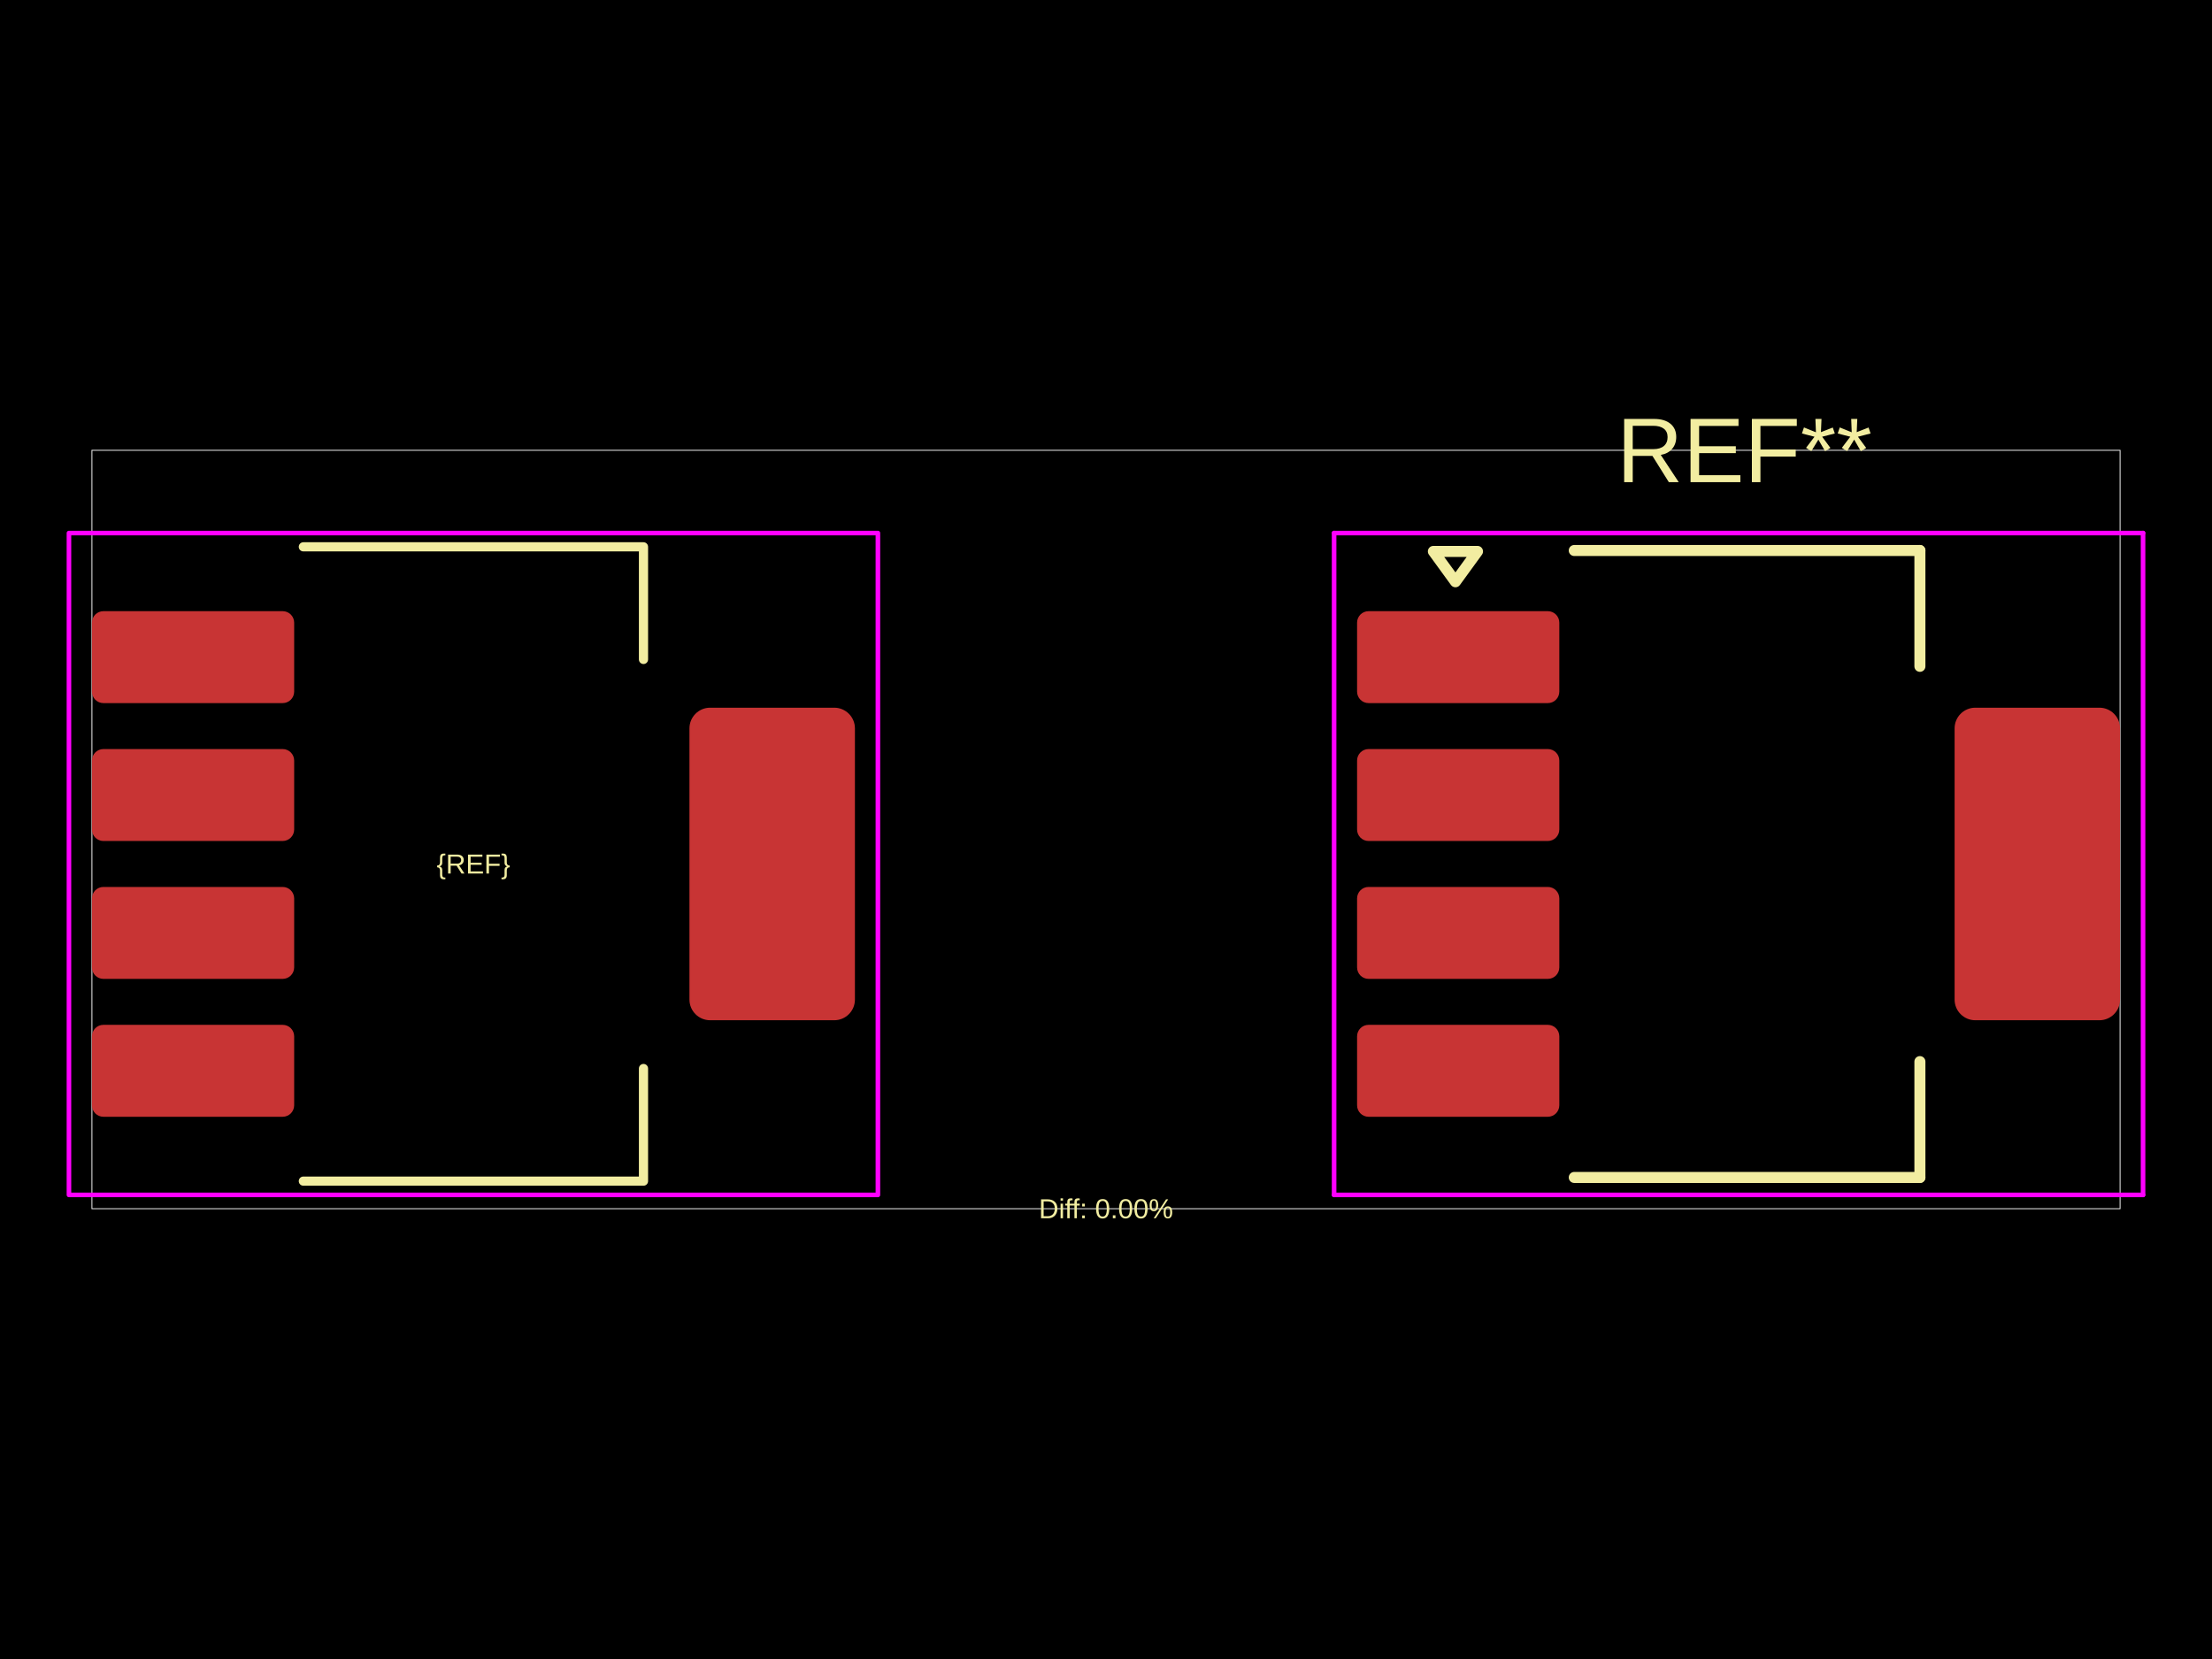
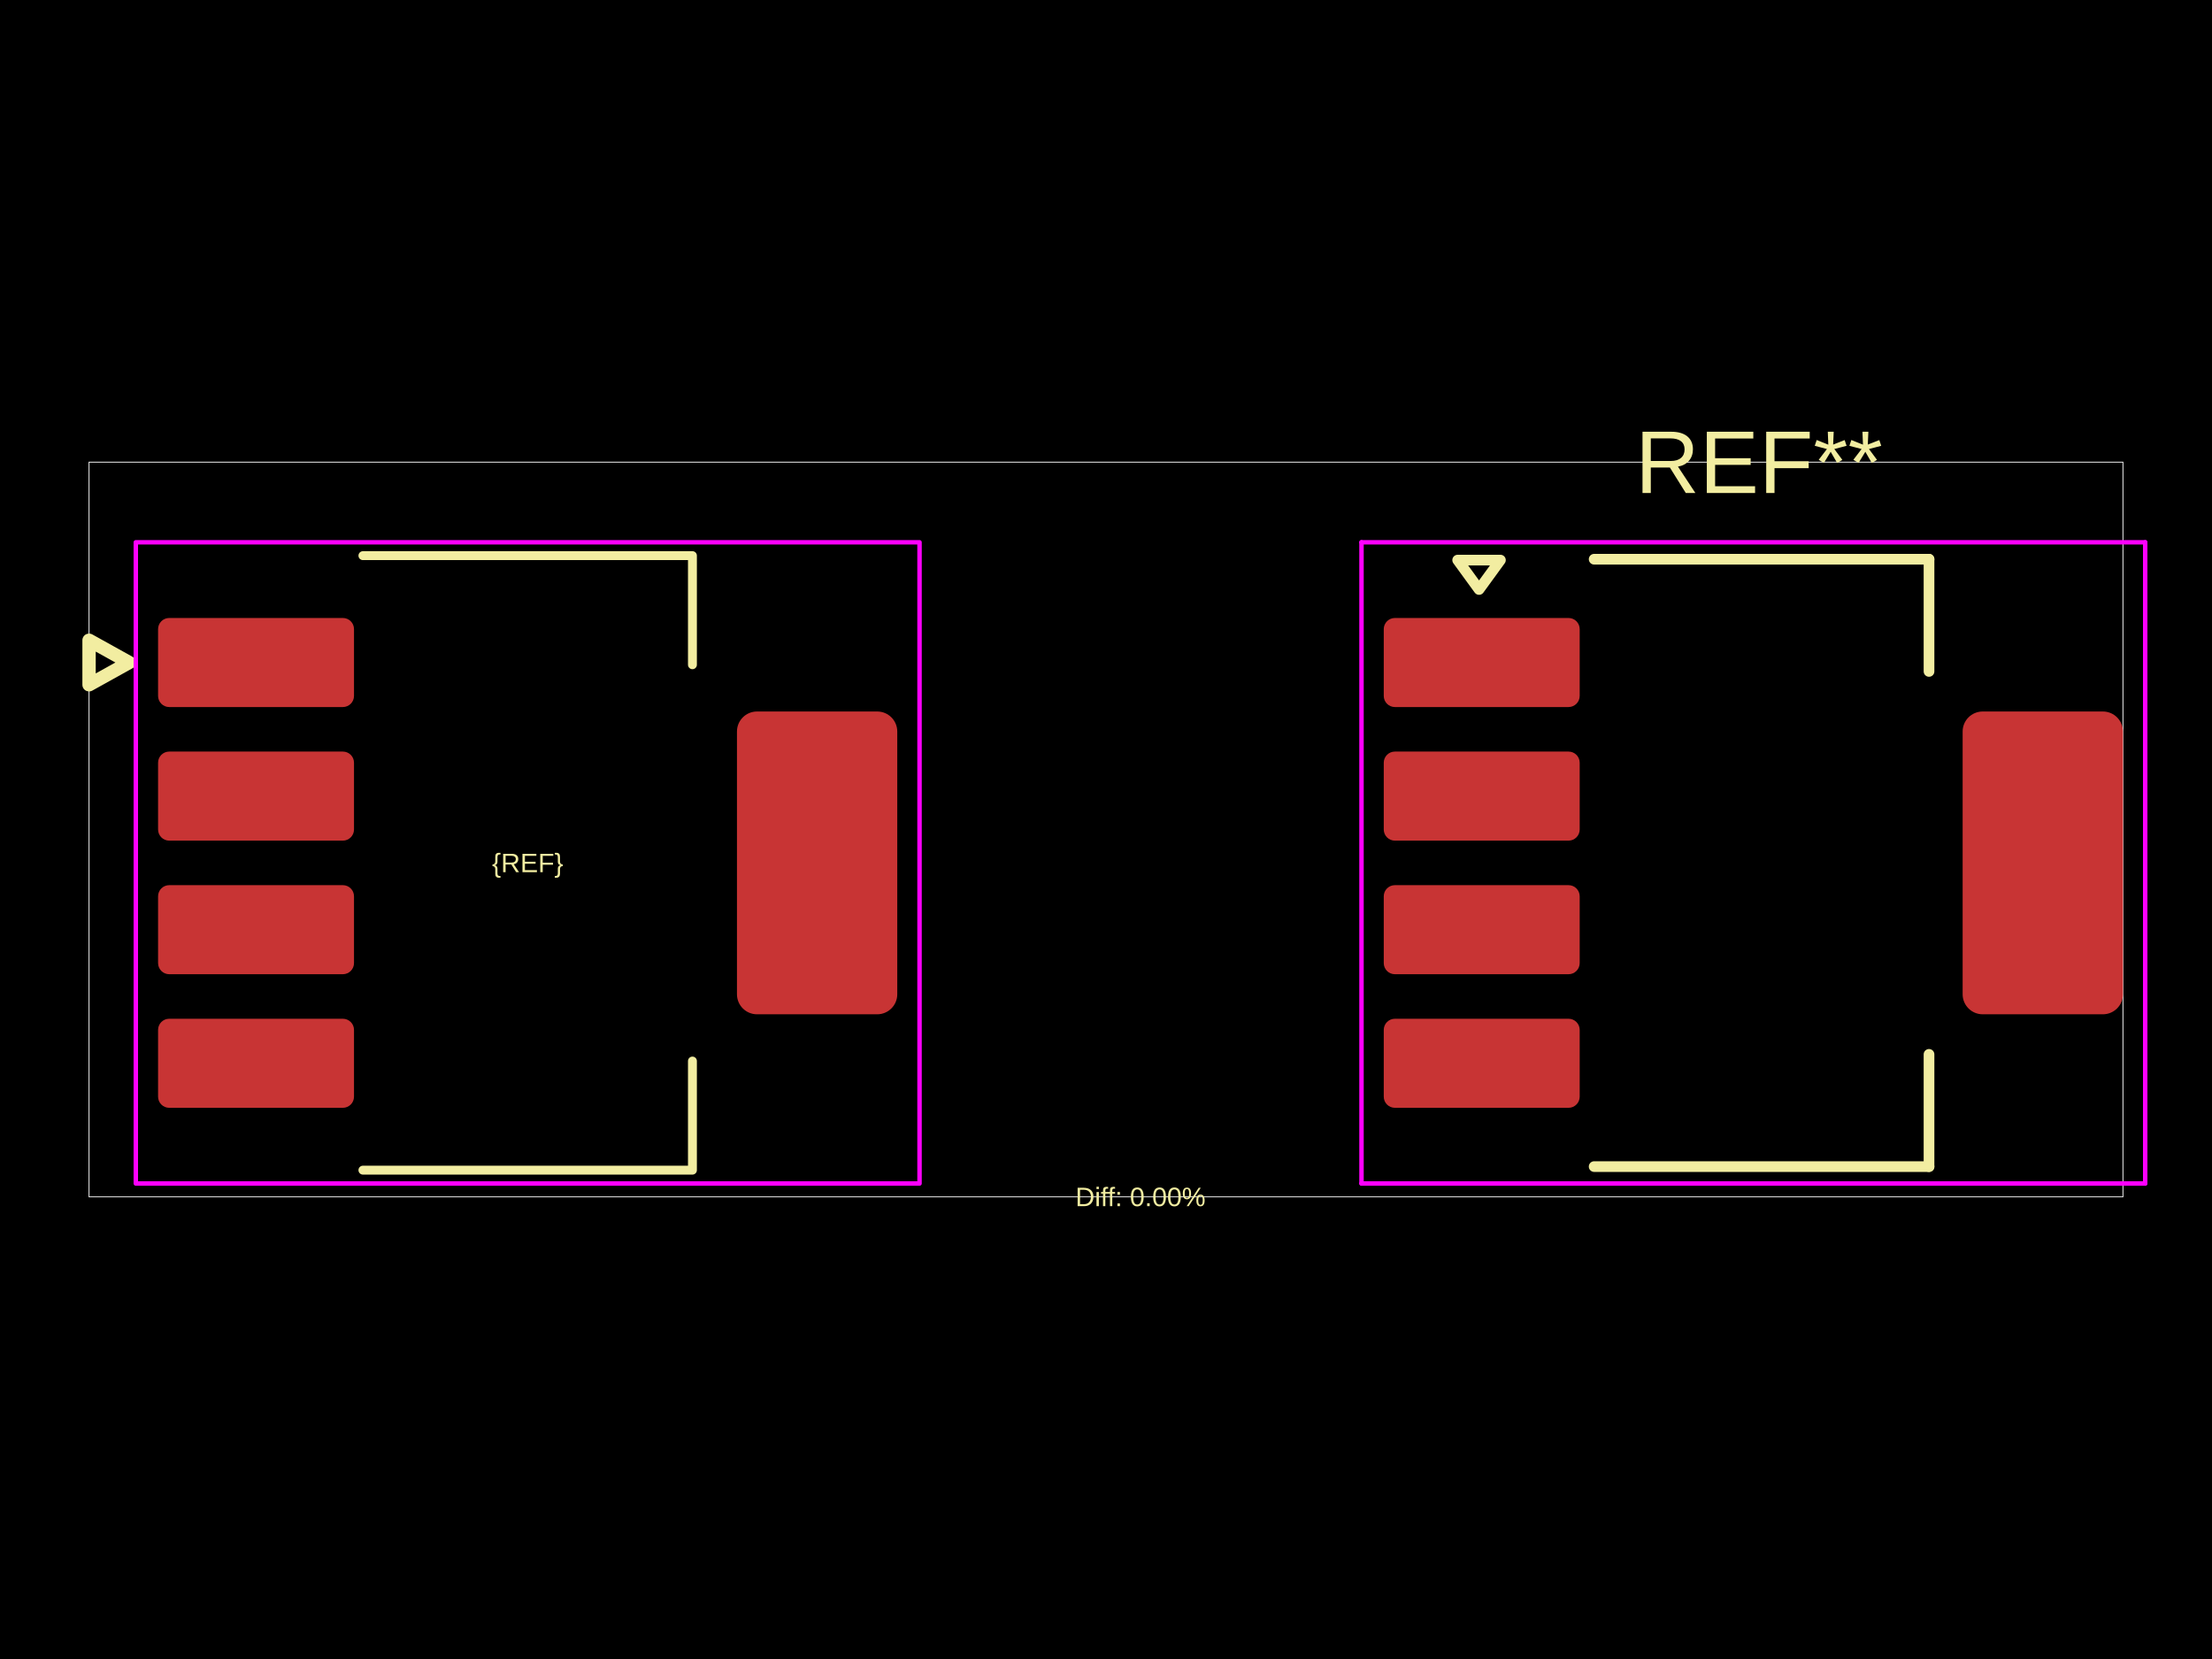
<svg xmlns="http://www.w3.org/2000/svg" width="800" height="600">
  <style />
  <rect class="boundary" x="0" y="0" fill="#000" width="800" height="600" data-type="pcb_background" data-pcb-layer="global" />
-   <rect class="pcb-boundary" fill="none" stroke="#fff" stroke-width="0.3" x="33.247" y="162.858" width="733.507" height="274.285" data-type="pcb_boundary" data-pcb-layer="global" />
-   <rect class="pcb-pad" fill="rgb(200, 52, 52)" x="33.247" y="221.039" width="73.143" height="33.247" data-type="pcb_smtpad" data-pcb-layer="top" rx="4.156" ry="4.156" />
-   <rect class="pcb-pad" fill="rgb(200, 52, 52)" x="33.247" y="270.909" width="73.143" height="33.247" data-type="pcb_smtpad" data-pcb-layer="top" rx="4.156" ry="4.156" />
-   <rect class="pcb-pad" fill="rgb(200, 52, 52)" x="33.247" y="320.779" width="73.143" height="33.247" data-type="pcb_smtpad" data-pcb-layer="top" rx="4.156" ry="4.156" />
-   <rect class="pcb-pad" fill="rgb(200, 52, 52)" x="33.247" y="370.649" width="73.143" height="33.247" data-type="pcb_smtpad" data-pcb-layer="top" rx="4.156" ry="4.156" />
-   <rect class="pcb-pad" fill="rgb(200, 52, 52)" x="249.35" y="255.948" width="59.844" height="113.038" data-type="pcb_smtpad" data-pcb-layer="top" rx="7.48" ry="7.48" />
-   <rect class="pcb-pad" fill="rgb(200, 52, 52)" x="490.806" y="221.039" width="73.143" height="33.247" data-type="pcb_smtpad" data-pcb-layer="top" rx="4.156" ry="4.156" />
-   <rect class="pcb-pad" fill="rgb(200, 52, 52)" x="490.806" y="270.909" width="73.143" height="33.247" data-type="pcb_smtpad" data-pcb-layer="top" rx="4.156" ry="4.156" />
-   <rect class="pcb-pad" fill="rgb(200, 52, 52)" x="490.806" y="320.779" width="73.143" height="33.247" data-type="pcb_smtpad" data-pcb-layer="top" rx="4.156" ry="4.156" />
-   <rect class="pcb-pad" fill="rgb(200, 52, 52)" x="490.806" y="370.649" width="73.143" height="33.247" data-type="pcb_smtpad" data-pcb-layer="top" rx="4.156" ry="4.156" />
-   <rect class="pcb-pad" fill="rgb(200, 52, 52)" x="706.909" y="255.948" width="59.844" height="113.038" data-type="pcb_smtpad" data-pcb-layer="top" rx="7.48" ry="7.48" />
-   <path class="pcb-silkscreen pcb-silkscreen-top" d="M 109.714 197.767 L 232.726 197.767 L 232.726 238.494" fill="none" stroke="#f2eda1" stroke-width="3.325" stroke-linecap="round" stroke-linejoin="round" data-pcb-component-id="" data-pcb-silkscreen-path-id="silkscreen_path_1" data-type="pcb_silkscreen_path" data-pcb-layer="top" />
-   <path class="pcb-silkscreen pcb-silkscreen-top" d="M 109.714 427.168 L 232.726 427.168 L 232.726 386.441" fill="none" stroke="#f2eda1" stroke-width="3.325" stroke-linecap="round" stroke-linejoin="round" data-pcb-component-id="" data-pcb-silkscreen-path-id="silkscreen_path_2" data-type="pcb_silkscreen_path" data-pcb-layer="top" />
-   <text x="0" y="0" dx="0" dy="0" fill="#f2eda1" font-family="Arial, sans-serif" font-size="9.974" text-anchor="middle" dominant-baseline="central" transform="matrix(1,0,0,1,171.2201,312.4675)" class="pcb-silkscreen-text pcb-silkscreen-top" data-pcb-silkscreen-text-id="silkscreen_text_1" stroke="none" data-type="pcb_silkscreen_text" data-pcb-layer="top">{REF}</text>
-   <text x="0" y="0" dx="0" dy="0" fill="#f2eda1" font-family="Arial, sans-serif" font-size="33.247" text-anchor="middle" dominant-baseline="central" transform="matrix(1,0,0,1,630.8578,162.8577)" class="pcb-silkscreen-text pcb-silkscreen-top" data-pcb-silkscreen-text-id="pcb_silkscreen_text_0" stroke="none" data-type="pcb_silkscreen_text" data-pcb-layer="top">REF**</text>
-   <path class="pcb-silkscreen pcb-silkscreen-top" d="M 569.352 199.097 L 694.359 199.097" fill="none" stroke="#f2eda1" stroke-width="3.99" stroke-linecap="round" stroke-linejoin="round" data-pcb-component-id="pcb_component_0" data-pcb-silkscreen-path-id="pcb_silkscreen_path_0" data-type="pcb_silkscreen_path" data-pcb-layer="top" />
-   <path class="pcb-silkscreen pcb-silkscreen-top" d="M 569.352 425.838 L 694.359 425.838" fill="none" stroke="#f2eda1" stroke-width="3.99" stroke-linecap="round" stroke-linejoin="round" data-pcb-component-id="pcb_component_0" data-pcb-silkscreen-path-id="pcb_silkscreen_path_1" data-type="pcb_silkscreen_path" data-pcb-layer="top" />
-   <path class="pcb-silkscreen pcb-silkscreen-top" d="M 694.359 199.097 L 694.359 240.987" fill="none" stroke="#f2eda1" stroke-width="3.99" stroke-linecap="round" stroke-linejoin="round" data-pcb-component-id="pcb_component_0" data-pcb-silkscreen-path-id="pcb_silkscreen_path_2" data-type="pcb_silkscreen_path" data-pcb-layer="top" />
-   <path class="pcb-silkscreen pcb-silkscreen-top" d="M 694.359 425.838 L 694.359 383.948" fill="none" stroke="#f2eda1" stroke-width="3.99" stroke-linecap="round" stroke-linejoin="round" data-pcb-component-id="pcb_component_0" data-pcb-silkscreen-path-id="pcb_silkscreen_path_3" data-type="pcb_silkscreen_path" data-pcb-layer="top" />
-   <path class="pcb-silkscreen pcb-silkscreen-top" d="M 526.38 210.4 L 518.401 199.429 L 534.36 199.429 L 526.38 210.4 Z" fill="none" stroke="#f2eda1" stroke-width="3.99" stroke-linecap="round" stroke-linejoin="round" data-pcb-component-id="pcb_component_0" data-pcb-silkscreen-path-id="pcb_silkscreen_path_4" data-type="pcb_silkscreen_path" data-pcb-layer="top" />
-   <text x="0" y="0" dx="0" dy="0" fill="#f2eda1" font-family="Arial, sans-serif" font-size="9.974" text-anchor="middle" dominant-baseline="central" transform="matrix(1,0,0,1,400,437.1423)" class="pcb-silkscreen-text pcb-silkscreen-top" data-pcb-silkscreen-text-id="diffPercentText" stroke="none" data-type="pcb_silkscreen_text" data-pcb-layer="top">Diff: 0.00%</text>
-   <rect x="24.935" y="192.78" width="292.57" height="239.376" class="pcb-courtyard-rect pcb-courtyard-top" data-pcb-courtyard-rect-id="" data-type="pcb_courtyard_rect" data-pcb-layer="top" stroke-linejoin="round" fill="none" stroke="#FF00FF" stroke-width="1.662" />
-   <polygon points="482.495,192.78 482.495,432.155" class="pcb-courtyard-outline pcb-courtyard-top" data-pcb-courtyard-outline-id="pcb_courtyard_outline_0" data-type="pcb_courtyard_outline" data-pcb-layer="top" fill="none" stroke="#FF00FF" stroke-width="1.662" stroke-linejoin="round" />
-   <polygon points="482.495,192.78 775.065,192.78" class="pcb-courtyard-outline pcb-courtyard-top" data-pcb-courtyard-outline-id="pcb_courtyard_outline_1" data-type="pcb_courtyard_outline" data-pcb-layer="top" fill="none" stroke="#FF00FF" stroke-width="1.662" stroke-linejoin="round" />
-   <polygon points="775.065,432.155 482.495,432.155" class="pcb-courtyard-outline pcb-courtyard-top" data-pcb-courtyard-outline-id="pcb_courtyard_outline_2" data-type="pcb_courtyard_outline" data-pcb-layer="top" fill="none" stroke="#FF00FF" stroke-width="1.662" stroke-linejoin="round" />
-   <polygon points="775.065,432.155 775.065,192.78" class="pcb-courtyard-outline pcb-courtyard-top" data-pcb-courtyard-outline-id="pcb_courtyard_outline_3" data-type="pcb_courtyard_outline" data-pcb-layer="top" fill="none" stroke="#FF00FF" stroke-width="1.662" stroke-linejoin="round" />
+   <rect class="pcb-boundary" fill="none" stroke="#fff" stroke-width="0.3" x="32.209" y="167.137" width="735.582" height="265.726" data-type="pcb_boundary" data-pcb-layer="global" />
+   <rect class="pcb-pad" fill="rgb(200, 52, 52)" x="57.171" y="223.503" width="70.86" height="32.209" data-type="pcb_smtpad" data-pcb-layer="top" rx="4.026" ry="4.026" />
+   <rect class="pcb-pad" fill="rgb(200, 52, 52)" x="57.171" y="271.817" width="70.86" height="32.209" data-type="pcb_smtpad" data-pcb-layer="top" rx="4.026" ry="4.026" />
+   <rect class="pcb-pad" fill="rgb(200, 52, 52)" x="57.171" y="320.131" width="70.86" height="32.209" data-type="pcb_smtpad" data-pcb-layer="top" rx="4.026" ry="4.026" />
+   <rect class="pcb-pad" fill="rgb(200, 52, 52)" x="57.171" y="368.445" width="70.86" height="32.209" data-type="pcb_smtpad" data-pcb-layer="top" rx="4.026" ry="4.026" />
+   <rect class="pcb-pad" fill="rgb(200, 52, 52)" x="266.531" y="257.323" width="57.977" height="109.511" data-type="pcb_smtpad" data-pcb-layer="top" rx="7.247" ry="7.247" />
+   <rect class="pcb-pad" fill="rgb(200, 52, 52)" x="500.454" y="223.503" width="70.86" height="32.209" data-type="pcb_smtpad" data-pcb-layer="top" rx="4.026" ry="4.026" />
+   <rect class="pcb-pad" fill="rgb(200, 52, 52)" x="500.454" y="271.817" width="70.86" height="32.209" data-type="pcb_smtpad" data-pcb-layer="top" rx="4.026" ry="4.026" />
+   <rect class="pcb-pad" fill="rgb(200, 52, 52)" x="500.454" y="320.131" width="70.86" height="32.209" data-type="pcb_smtpad" data-pcb-layer="top" rx="4.026" ry="4.026" />
+   <rect class="pcb-pad" fill="rgb(200, 52, 52)" x="500.454" y="368.445" width="70.86" height="32.209" data-type="pcb_smtpad" data-pcb-layer="top" rx="4.026" ry="4.026" />
+   <rect class="pcb-pad" fill="rgb(200, 52, 52)" x="709.814" y="257.323" width="57.977" height="109.511" data-type="pcb_smtpad" data-pcb-layer="top" rx="7.247" ry="7.247" />
+   <path class="pcb-silkscreen pcb-silkscreen-top" d="M 131.253 200.957 L 250.427 200.957 L 250.427 240.413" fill="none" stroke="#f2eda1" stroke-width="3.221" stroke-linecap="round" stroke-linejoin="round" data-pcb-component-id="" data-pcb-silkscreen-path-id="silkscreen_path_1" data-type="pcb_silkscreen_path" data-pcb-layer="top" />
+   <path class="pcb-silkscreen pcb-silkscreen-top" d="M 131.253 423.2 L 250.427 423.2 L 250.427 383.744" fill="none" stroke="#f2eda1" stroke-width="3.221" stroke-linecap="round" stroke-linejoin="round" data-pcb-component-id="" data-pcb-silkscreen-path-id="silkscreen_path_2" data-type="pcb_silkscreen_path" data-pcb-layer="top" />
+   <text x="0" y="0" dx="0" dy="0" fill="#f2eda1" font-family="Arial, sans-serif" font-size="9.663" text-anchor="middle" dominant-baseline="central" transform="matrix(1,0,0,1,190.8397,312.0785)" class="pcb-silkscreen-text pcb-silkscreen-top" data-pcb-silkscreen-text-id="silkscreen_text_1" stroke="none" data-type="pcb_silkscreen_text" data-pcb-layer="top">{REF}</text>
+   <path class="pcb-silkscreen pcb-silkscreen-top" d="M 46.703 239.608 L 32.209 247.66 L 32.209 231.555 L 46.703 239.608 Z" fill="none" stroke="#f2eda1" stroke-width="4.831" stroke-linecap="round" stroke-linejoin="round" data-pcb-component-id="" data-pcb-silkscreen-path-id="assembly_pin1_marker" data-type="pcb_silkscreen_path" data-pcb-layer="top" />
+   <text x="0" y="0" dx="0" dy="0" fill="#f2eda1" font-family="Arial, sans-serif" font-size="32.209" text-anchor="middle" dominant-baseline="central" transform="matrix(1,0,0,1,636.1355,167.1369)" class="pcb-silkscreen-text pcb-silkscreen-top" data-pcb-silkscreen-text-id="pcb_silkscreen_text_0" stroke="none" data-type="pcb_silkscreen_text" data-pcb-layer="top">REF**</text>
+   <path class="pcb-silkscreen pcb-silkscreen-top" d="M 576.548 202.245 L 697.655 202.245" fill="none" stroke="#f2eda1" stroke-width="3.865" stroke-linecap="round" stroke-linejoin="round" data-pcb-component-id="pcb_component_0" data-pcb-silkscreen-path-id="pcb_silkscreen_path_0" data-type="pcb_silkscreen_path" data-pcb-layer="top" />
+   <path class="pcb-silkscreen pcb-silkscreen-top" d="M 576.548 421.912 L 697.655 421.912" fill="none" stroke="#f2eda1" stroke-width="3.865" stroke-linecap="round" stroke-linejoin="round" data-pcb-component-id="pcb_component_0" data-pcb-silkscreen-path-id="pcb_silkscreen_path_1" data-type="pcb_silkscreen_path" data-pcb-layer="top" />
+   <path class="pcb-silkscreen pcb-silkscreen-top" d="M 697.655 202.245 L 697.655 242.829" fill="none" stroke="#f2eda1" stroke-width="3.865" stroke-linecap="round" stroke-linejoin="round" data-pcb-component-id="pcb_component_0" data-pcb-silkscreen-path-id="pcb_silkscreen_path_2" data-type="pcb_silkscreen_path" data-pcb-layer="top" />
+   <path class="pcb-silkscreen pcb-silkscreen-top" d="M 697.655 421.912 L 697.655 381.328" fill="none" stroke="#f2eda1" stroke-width="3.865" stroke-linecap="round" stroke-linejoin="round" data-pcb-component-id="pcb_component_0" data-pcb-silkscreen-path-id="pcb_silkscreen_path_3" data-type="pcb_silkscreen_path" data-pcb-layer="top" />
+   <path class="pcb-silkscreen pcb-silkscreen-top" d="M 534.918 213.196 L 527.188 202.567 L 542.648 202.567 L 534.918 213.196 Z" fill="none" stroke="#f2eda1" stroke-width="3.865" stroke-linecap="round" stroke-linejoin="round" data-pcb-component-id="pcb_component_0" data-pcb-silkscreen-path-id="pcb_silkscreen_path_4" data-type="pcb_silkscreen_path" data-pcb-layer="top" />
+   <text x="0" y="0" dx="0" dy="0" fill="#f2eda1" font-family="Arial, sans-serif" font-size="9.663" text-anchor="middle" dominant-baseline="central" transform="matrix(1,0,0,1,412.4811,432.8631)" class="pcb-silkscreen-text pcb-silkscreen-top" data-pcb-silkscreen-text-id="diffPercentText" stroke="none" data-type="pcb_silkscreen_text" data-pcb-layer="top">Diff: 0.00%</text>
+   <rect x="49.119" y="196.125" width="283.441" height="231.906" class="pcb-courtyard-rect pcb-courtyard-top" data-pcb-courtyard-rect-id="" data-type="pcb_courtyard_rect" data-pcb-layer="top" stroke-linejoin="round" fill="none" stroke="#FF00FF" stroke-width="1.61" />
+   <polygon points="492.402,196.125 492.402,428.032" class="pcb-courtyard-outline pcb-courtyard-top" data-pcb-courtyard-outline-id="pcb_courtyard_outline_0" data-type="pcb_courtyard_outline" data-pcb-layer="top" fill="none" stroke="#FF00FF" stroke-width="1.61" stroke-linejoin="round" />
+   <polygon points="492.402,196.125 775.843,196.125" class="pcb-courtyard-outline pcb-courtyard-top" data-pcb-courtyard-outline-id="pcb_courtyard_outline_1" data-type="pcb_courtyard_outline" data-pcb-layer="top" fill="none" stroke="#FF00FF" stroke-width="1.61" stroke-linejoin="round" />
+   <polygon points="775.843,428.032 492.402,428.032" class="pcb-courtyard-outline pcb-courtyard-top" data-pcb-courtyard-outline-id="pcb_courtyard_outline_2" data-type="pcb_courtyard_outline" data-pcb-layer="top" fill="none" stroke="#FF00FF" stroke-width="1.61" stroke-linejoin="round" />
+   <polygon points="775.843,428.032 775.843,196.125" class="pcb-courtyard-outline pcb-courtyard-top" data-pcb-courtyard-outline-id="pcb_courtyard_outline_3" data-type="pcb_courtyard_outline" data-pcb-layer="top" fill="none" stroke="#FF00FF" stroke-width="1.61" stroke-linejoin="round" />
</svg>
